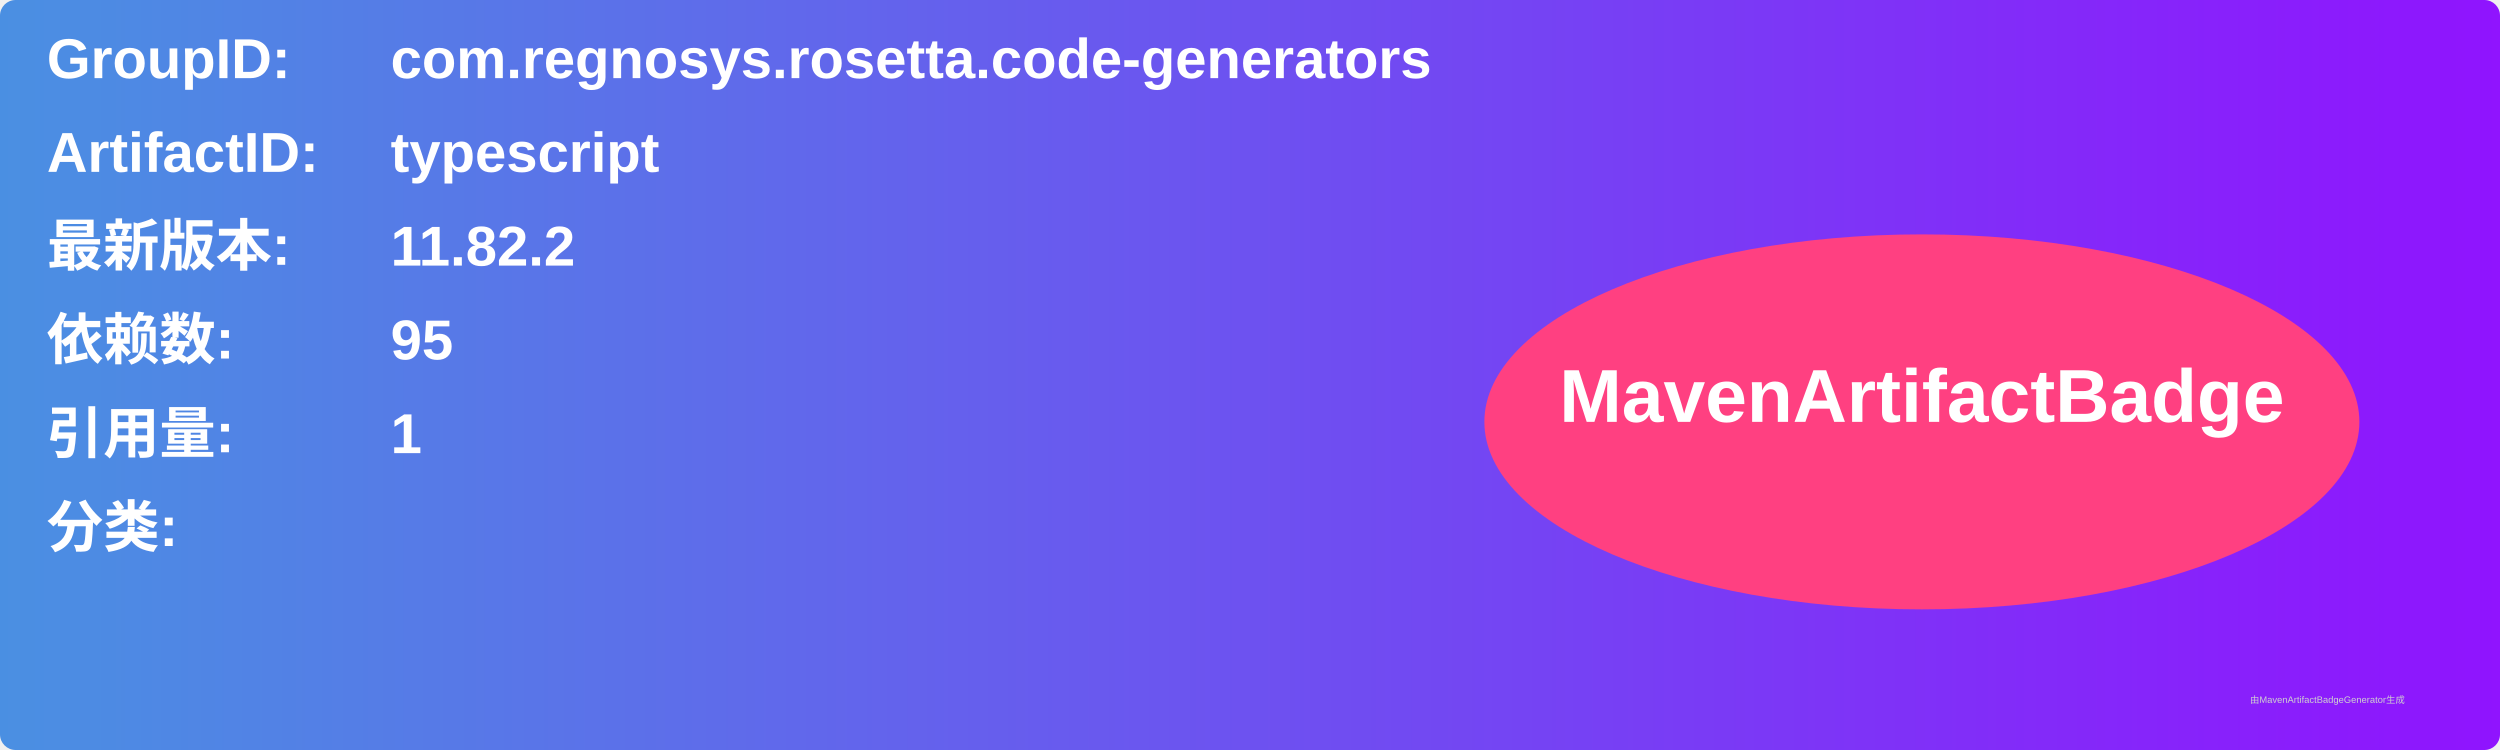
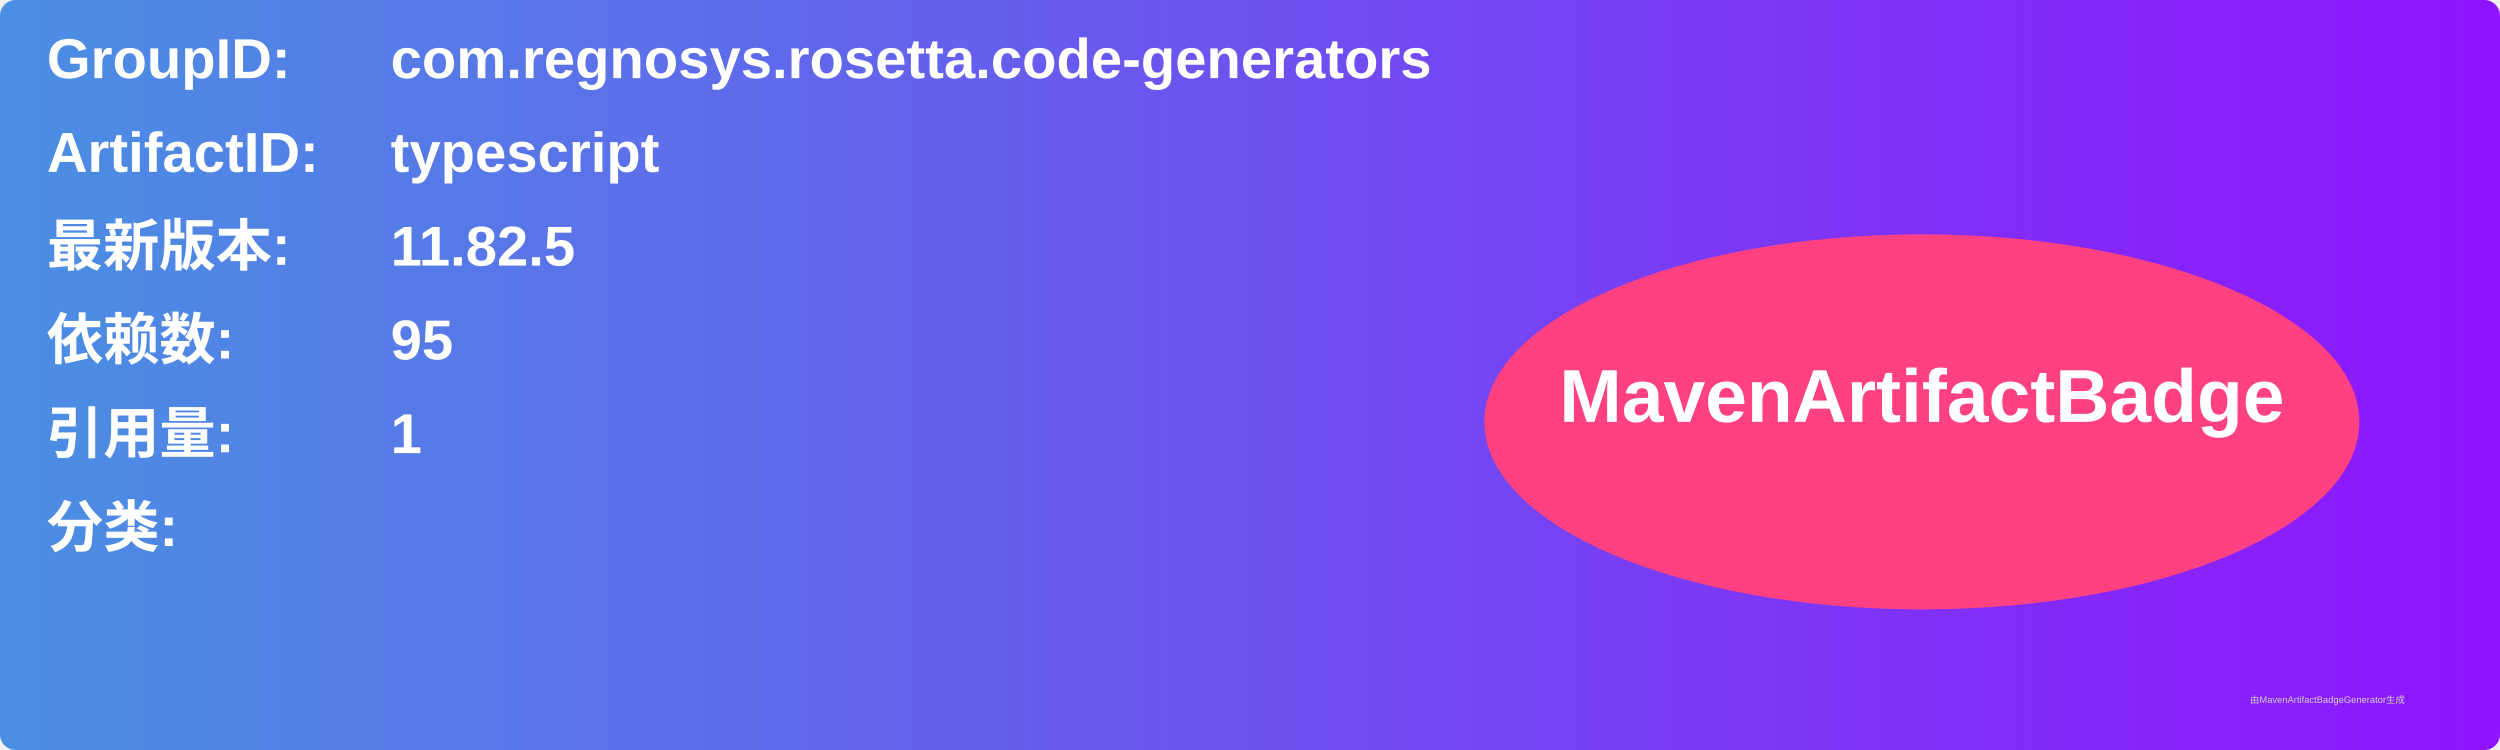
<svg xmlns="http://www.w3.org/2000/svg" width="800" height="240" viewBox="0 0 800 240">
  <linearGradient id="grad" x1="0%" y1="0%" x2="100%" y2="0%">
    <stop offset="0%" stop-color="#4a90e2" />
    <stop offset="100%" stop-color="#9013fe" />
  </linearGradient>
  <rect width="100%" height="100%" rx="5" ry="5" fill="url(#grad)" />
  <g transform="translate(15, 15)">
    <text x="0" y="10" font-family="Arial" font-size="18" fill="white" font-weight="bold" width="260">GroupID:</text>
    <text x="110" y="10" font-family="Arial" font-size="18" fill="white" font-weight="bold" width="460">com.regnosys.rosetta.code-generators</text>
    <text x="0" y="40" font-family="Arial" font-size="18" fill="white" font-weight="bold" width="260">ArtifactID:</text>
    <text x="110" y="40" font-family="Arial" font-size="18" fill="white" font-weight="bold" width="460">typescript</text>
    <text x="0" y="70" font-family="Arial" font-size="18" fill="white" font-weight="bold">最新版本:</text>
    <text x="110" y="70" font-family="Arial" font-size="18" fill="white" font-weight="bold">
-       <tspan font-weight="bold">11.82.2</tspan>
+       <tspan font-weight="bold">11.82.5</tspan>
    </text>
    <text x="0" y="100" font-family="Arial" font-size="18" fill="white" font-weight="bold">依赖数: </text>
    <text x="110" y="100" font-family="Arial" font-size="18" fill="white">
      <tspan font-weight="bold">95</tspan>
    </text>
    <text x="0" y="130" font-family="Arial" font-size="18" fill="white" font-weight="bold">引用量: </text>
    <text x="110" y="130" font-family="Arial" font-size="18" fill="white">
      <tspan font-weight="bold">1</tspan>
    </text>
    <text x="0" y="160" font-family="Arial" font-size="18" fill="white" font-weight="bold">分类:</text>
    <text x="10" y="190" font-family="Arial" font-size="10" fill="white">
      <tspan font-weight="bold" />
    </text>
    <ellipse cx="600" cy="120" rx="140" ry="60" fill="#ff4081" />
    <text x="600" y="120" text-anchor="middle" font-family="Arial" font-size="24" fill="white" font-weight="bold">MavenArtifactBadge</text>
  </g>
  <text x="720" y="225" font-family="Arial" font-size="3" fill="#d0d0d0">由MavenArtifactBadgeGenerator生成</text>
</svg>
